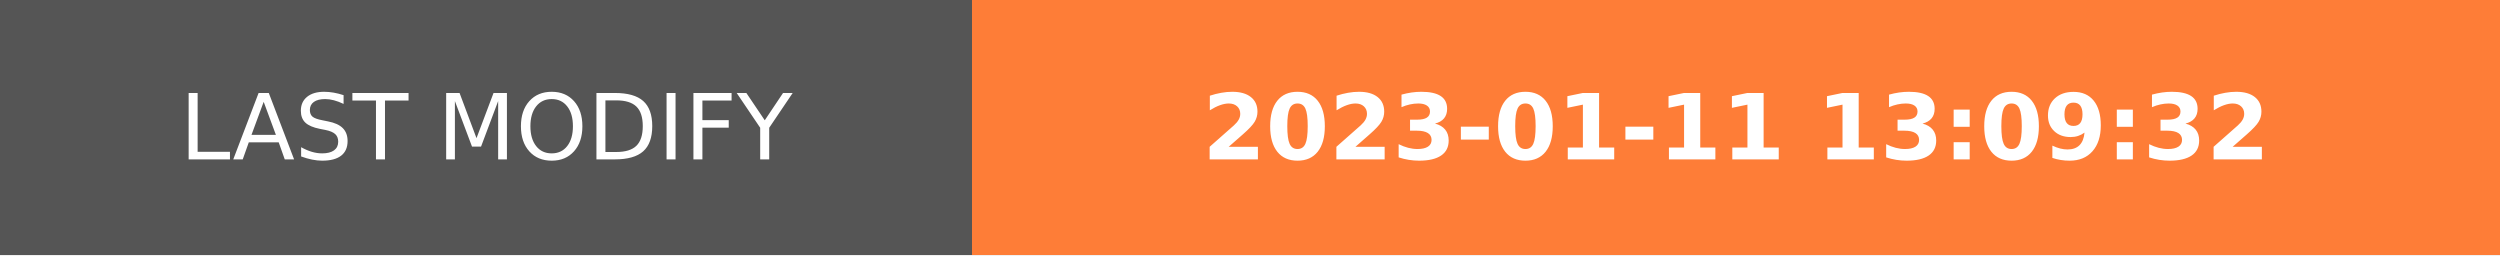
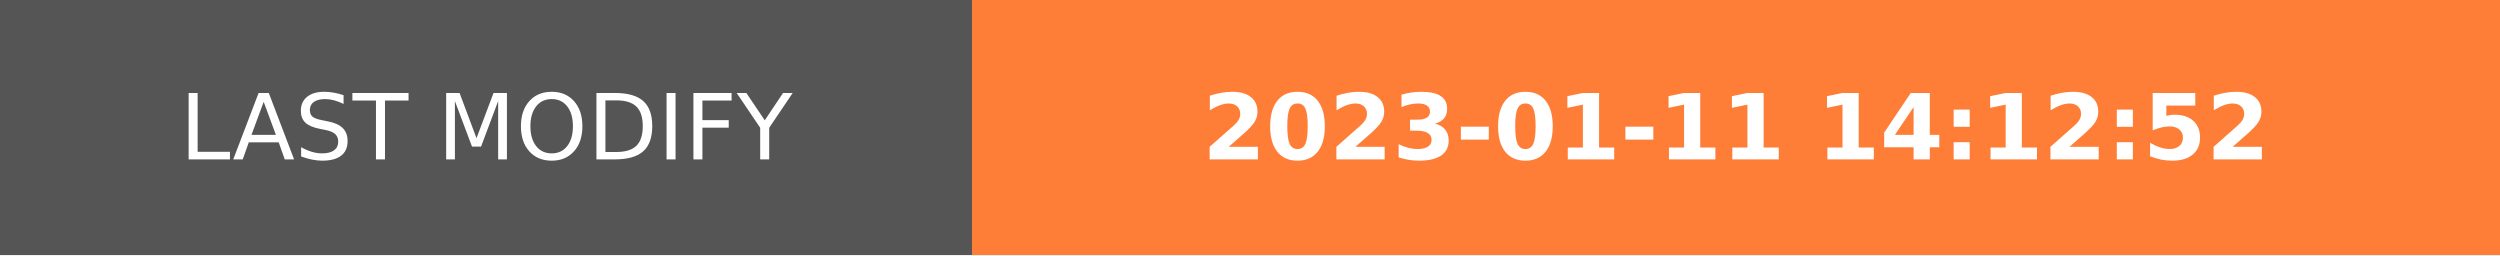
- <svg xmlns="http://www.w3.org/2000/svg" width="274.5" height="28" role="img" aria-label="LAST MODIFY: 2023-01-11 13:09:32">
+ <svg xmlns="http://www.w3.org/2000/svg" width="274.5" height="28" role="img" aria-label="LAST MODIFY: 2023-01-11 14:12:52">
  <g shape-rendering="crispEdges">
    <rect width="106.75" height="28" fill="#555" />
    <rect x="106.75" width="167.75" height="28" fill="#fe7d37" />
  </g>
  <g fill="#fff" text-anchor="middle" font-family="Verdana,Geneva,DejaVu Sans,sans-serif" text-rendering="geometricPrecision" font-size="100">
    <text transform="scale(.1)" x="533.75" y="175" textLength="827.5" fill="#fff">LAST MODIFY</text>
-     <text transform="scale(.1)" x="1906.25" y="175" textLength="1437.5" fill="#fff" font-weight="bold">2023-01-11 13:09:32</text>
+     <text transform="scale(.1)" x="1906.25" y="175" textLength="1437.5" fill="#fff" font-weight="bold">2023-01-11 14:12:52</text>
  </g>
</svg>
